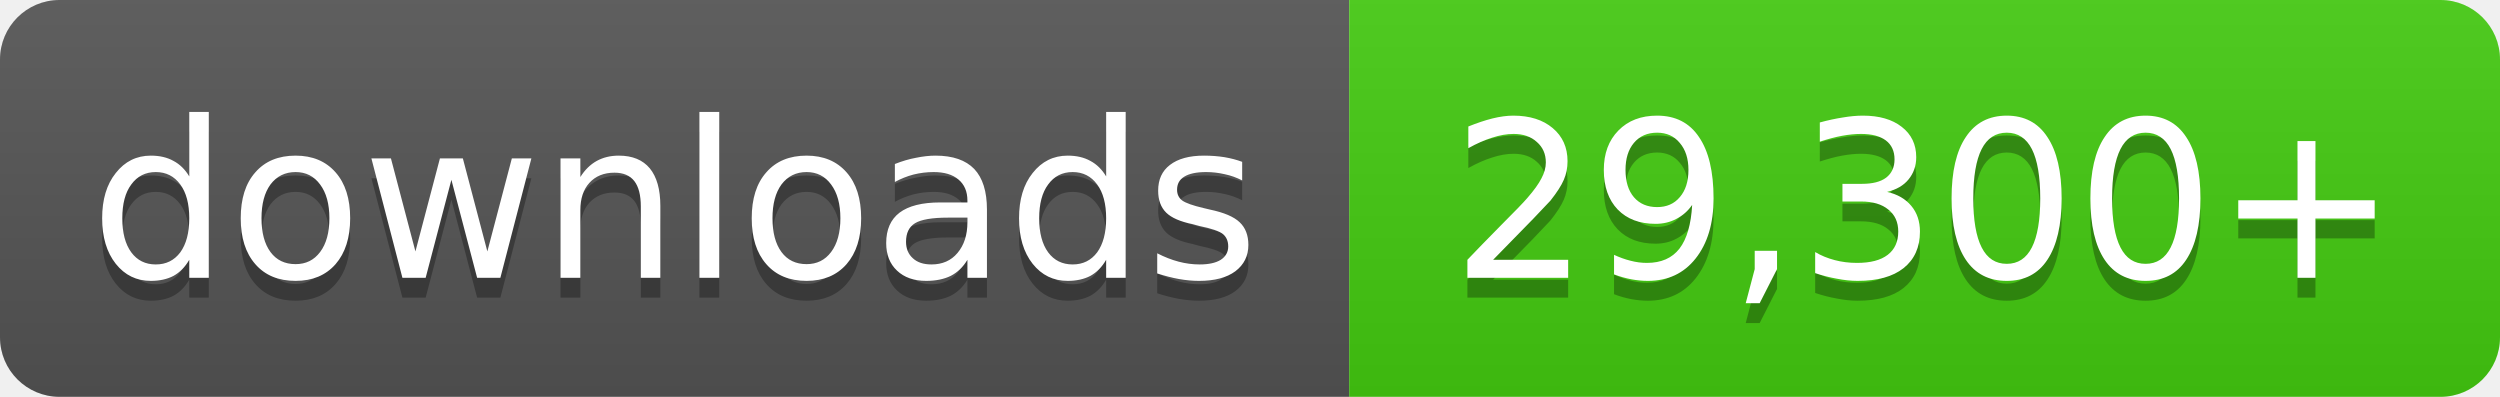
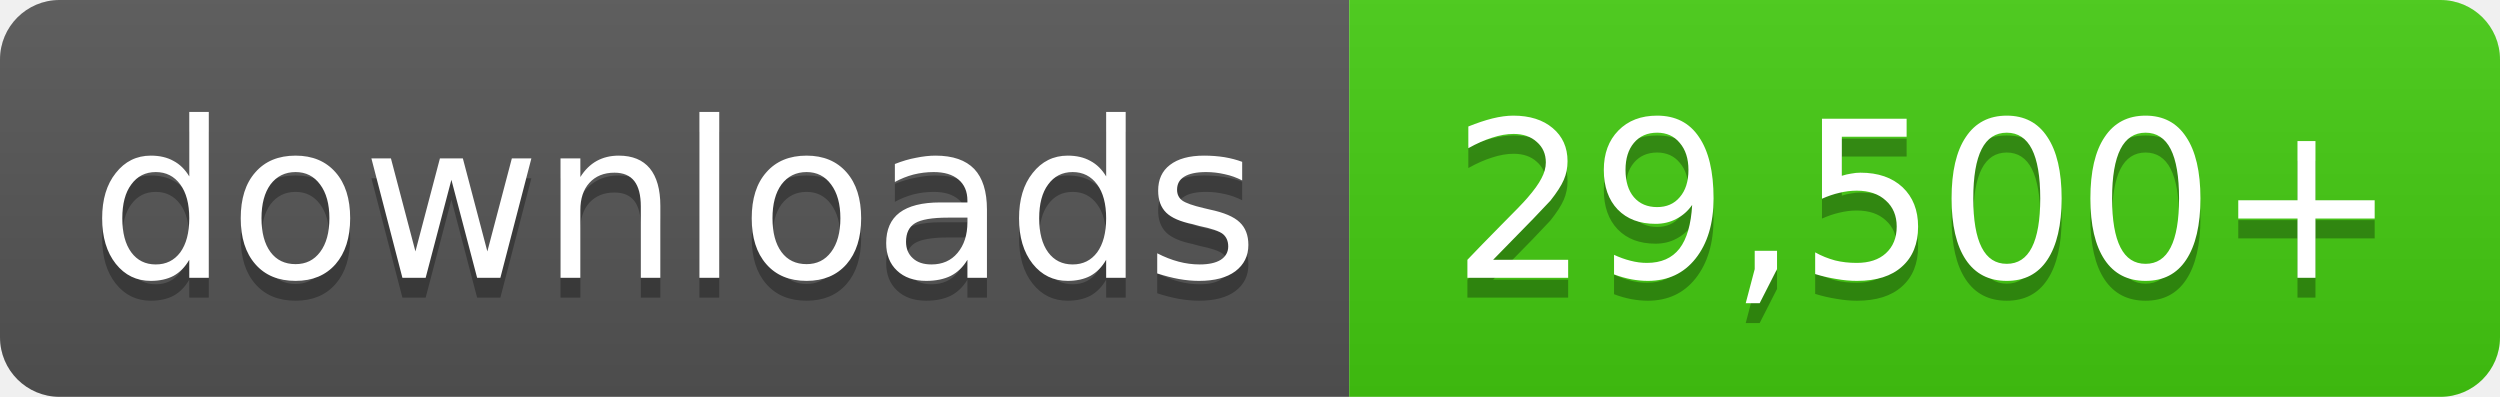
- <svg xmlns="http://www.w3.org/2000/svg" width="126" height="20" role="img" aria-label="downloads: 29,300+">
+ <svg xmlns="http://www.w3.org/2000/svg" width="126" height="20" role="img" aria-label="downloads: 29,500+">
  <linearGradient id="s" x2="0" y2="100%">
    <stop offset="0" stop-color="#bbb" stop-opacity=".1" />
    <stop offset="1" stop-opacity=".1" />
  </linearGradient>
  <clipPath id="r">
    <rect width="126" height="20" rx="3" fill="#fff" />
  </clipPath>
  <g clip-path="url(#r)">
    <rect width="68" height="20" fill="#555" />
    <rect x="68" width="58" height="20" fill="#4c1" />
    <rect width="126" height="20" fill="url(#s)" />
  </g>
  <g fill="#fff" text-anchor="middle" font-family="Verdana,Geneva,DejaVu Sans,sans-serif" font-size="11">
    <text x="34.0" y="15" fill="#010101" fill-opacity=".3">downloads</text>
    <text x="34.0" y="14">downloads</text>
-     <text x="97.0" y="15" fill="#010101" fill-opacity=".3">29,300+</text>
-     <text x="97.0" y="14">29,300+</text>
+     <text x="97.0" y="15" fill="#010101" fill-opacity=".3">29,500+</text>
+     <text x="97.0" y="14">29,500+</text>
  </g>
</svg>
